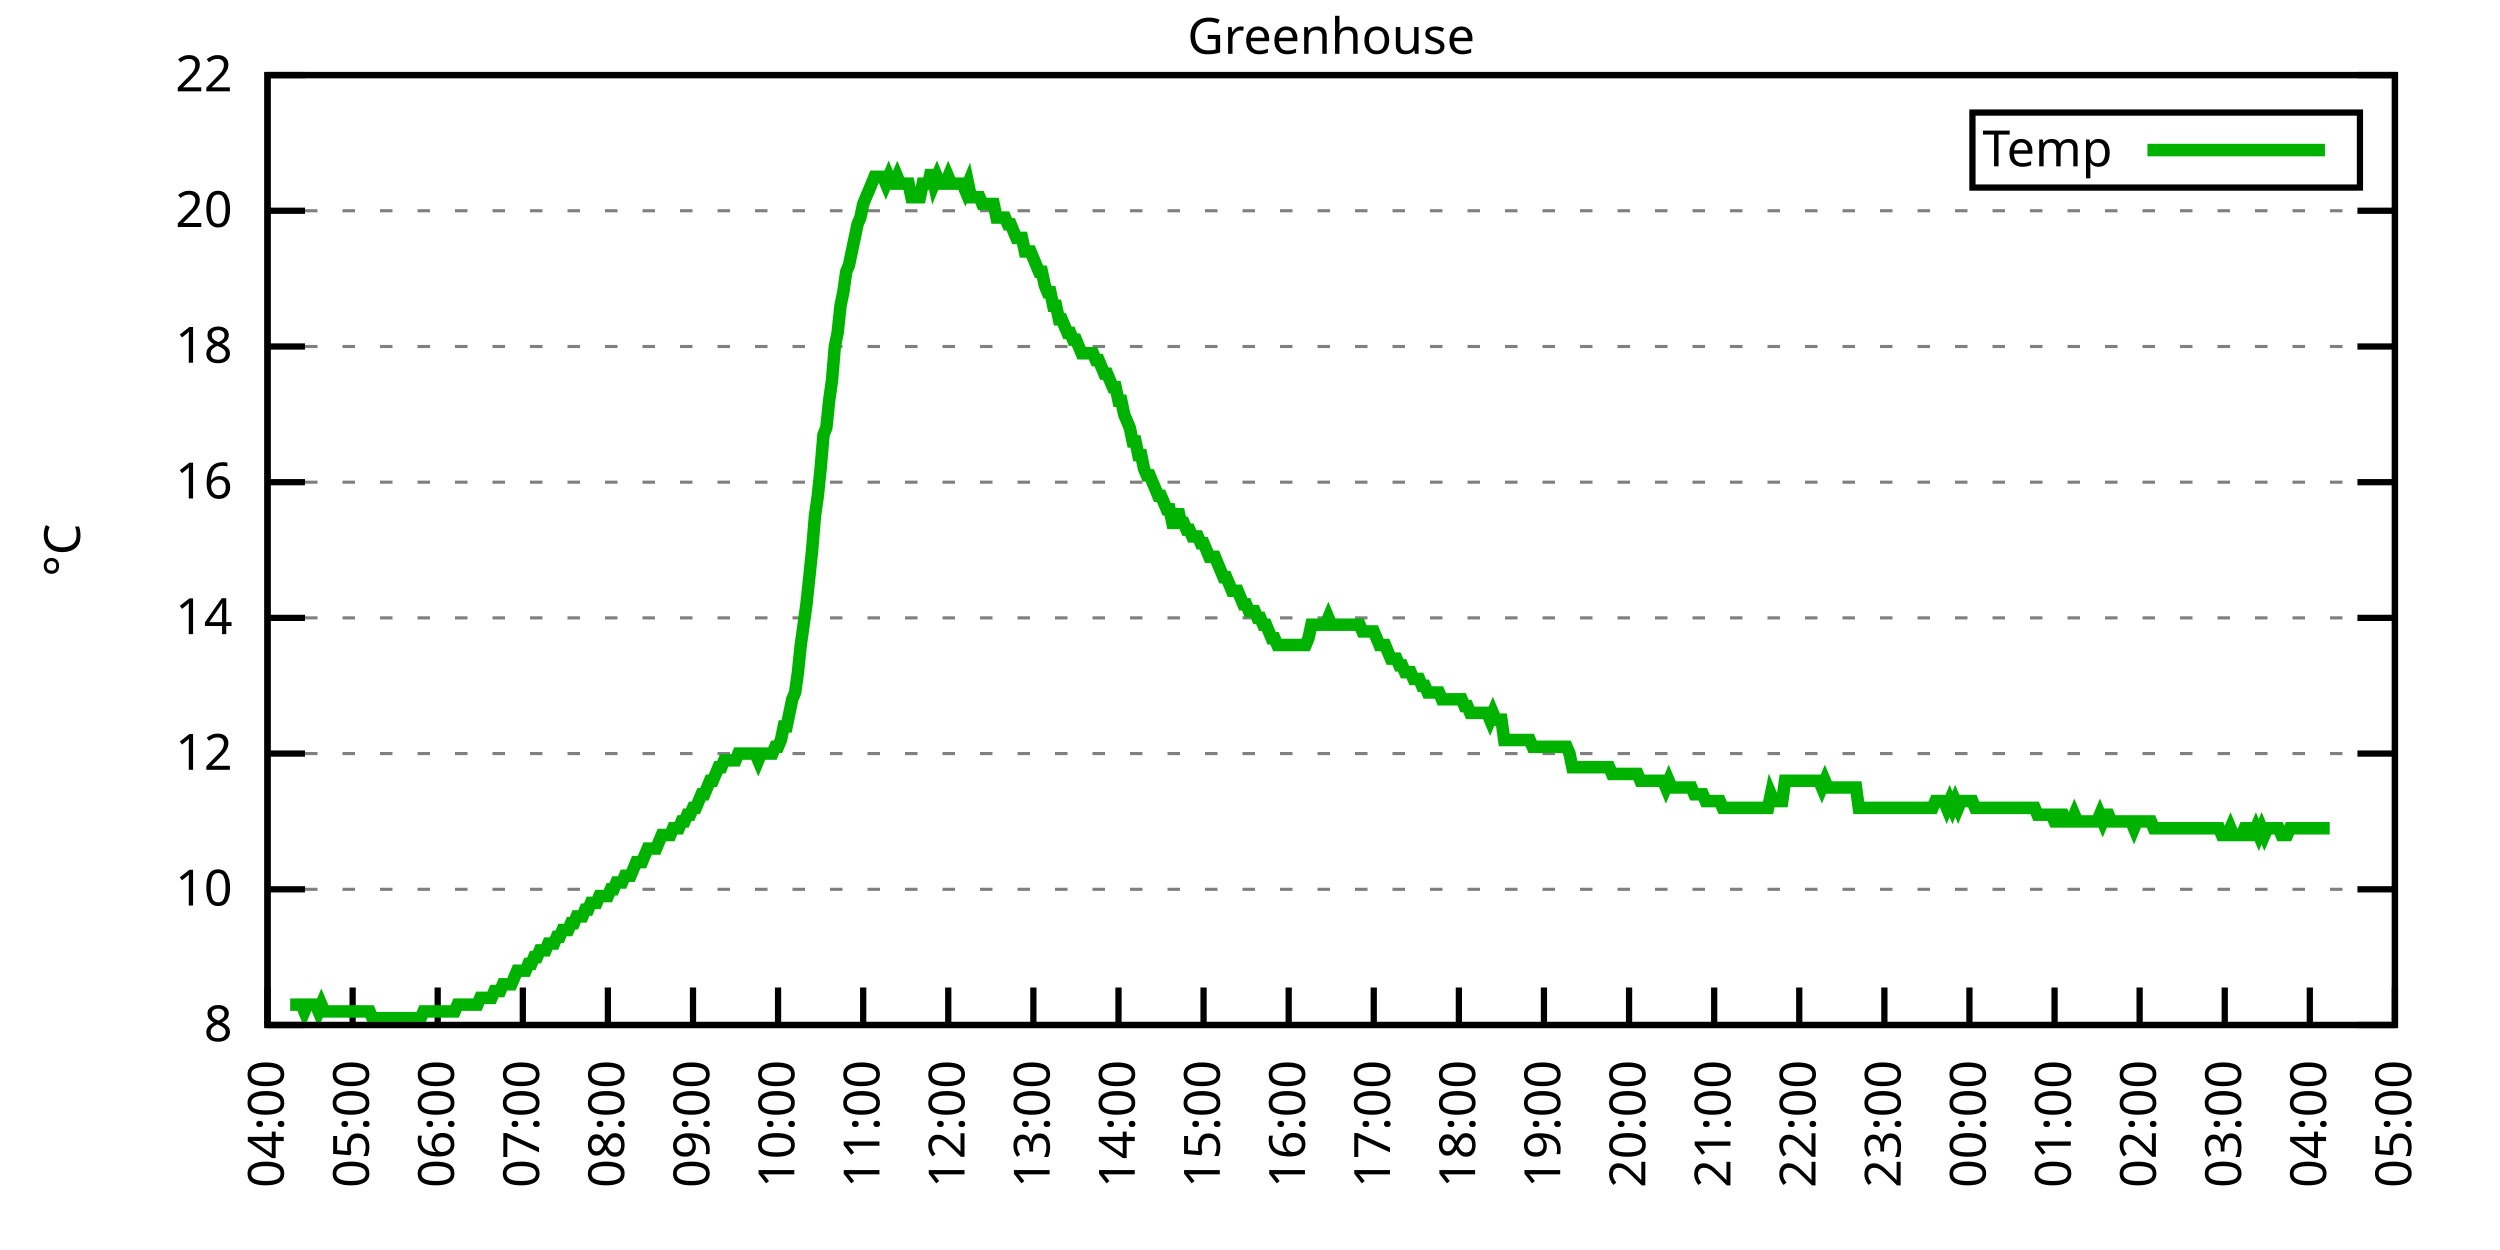
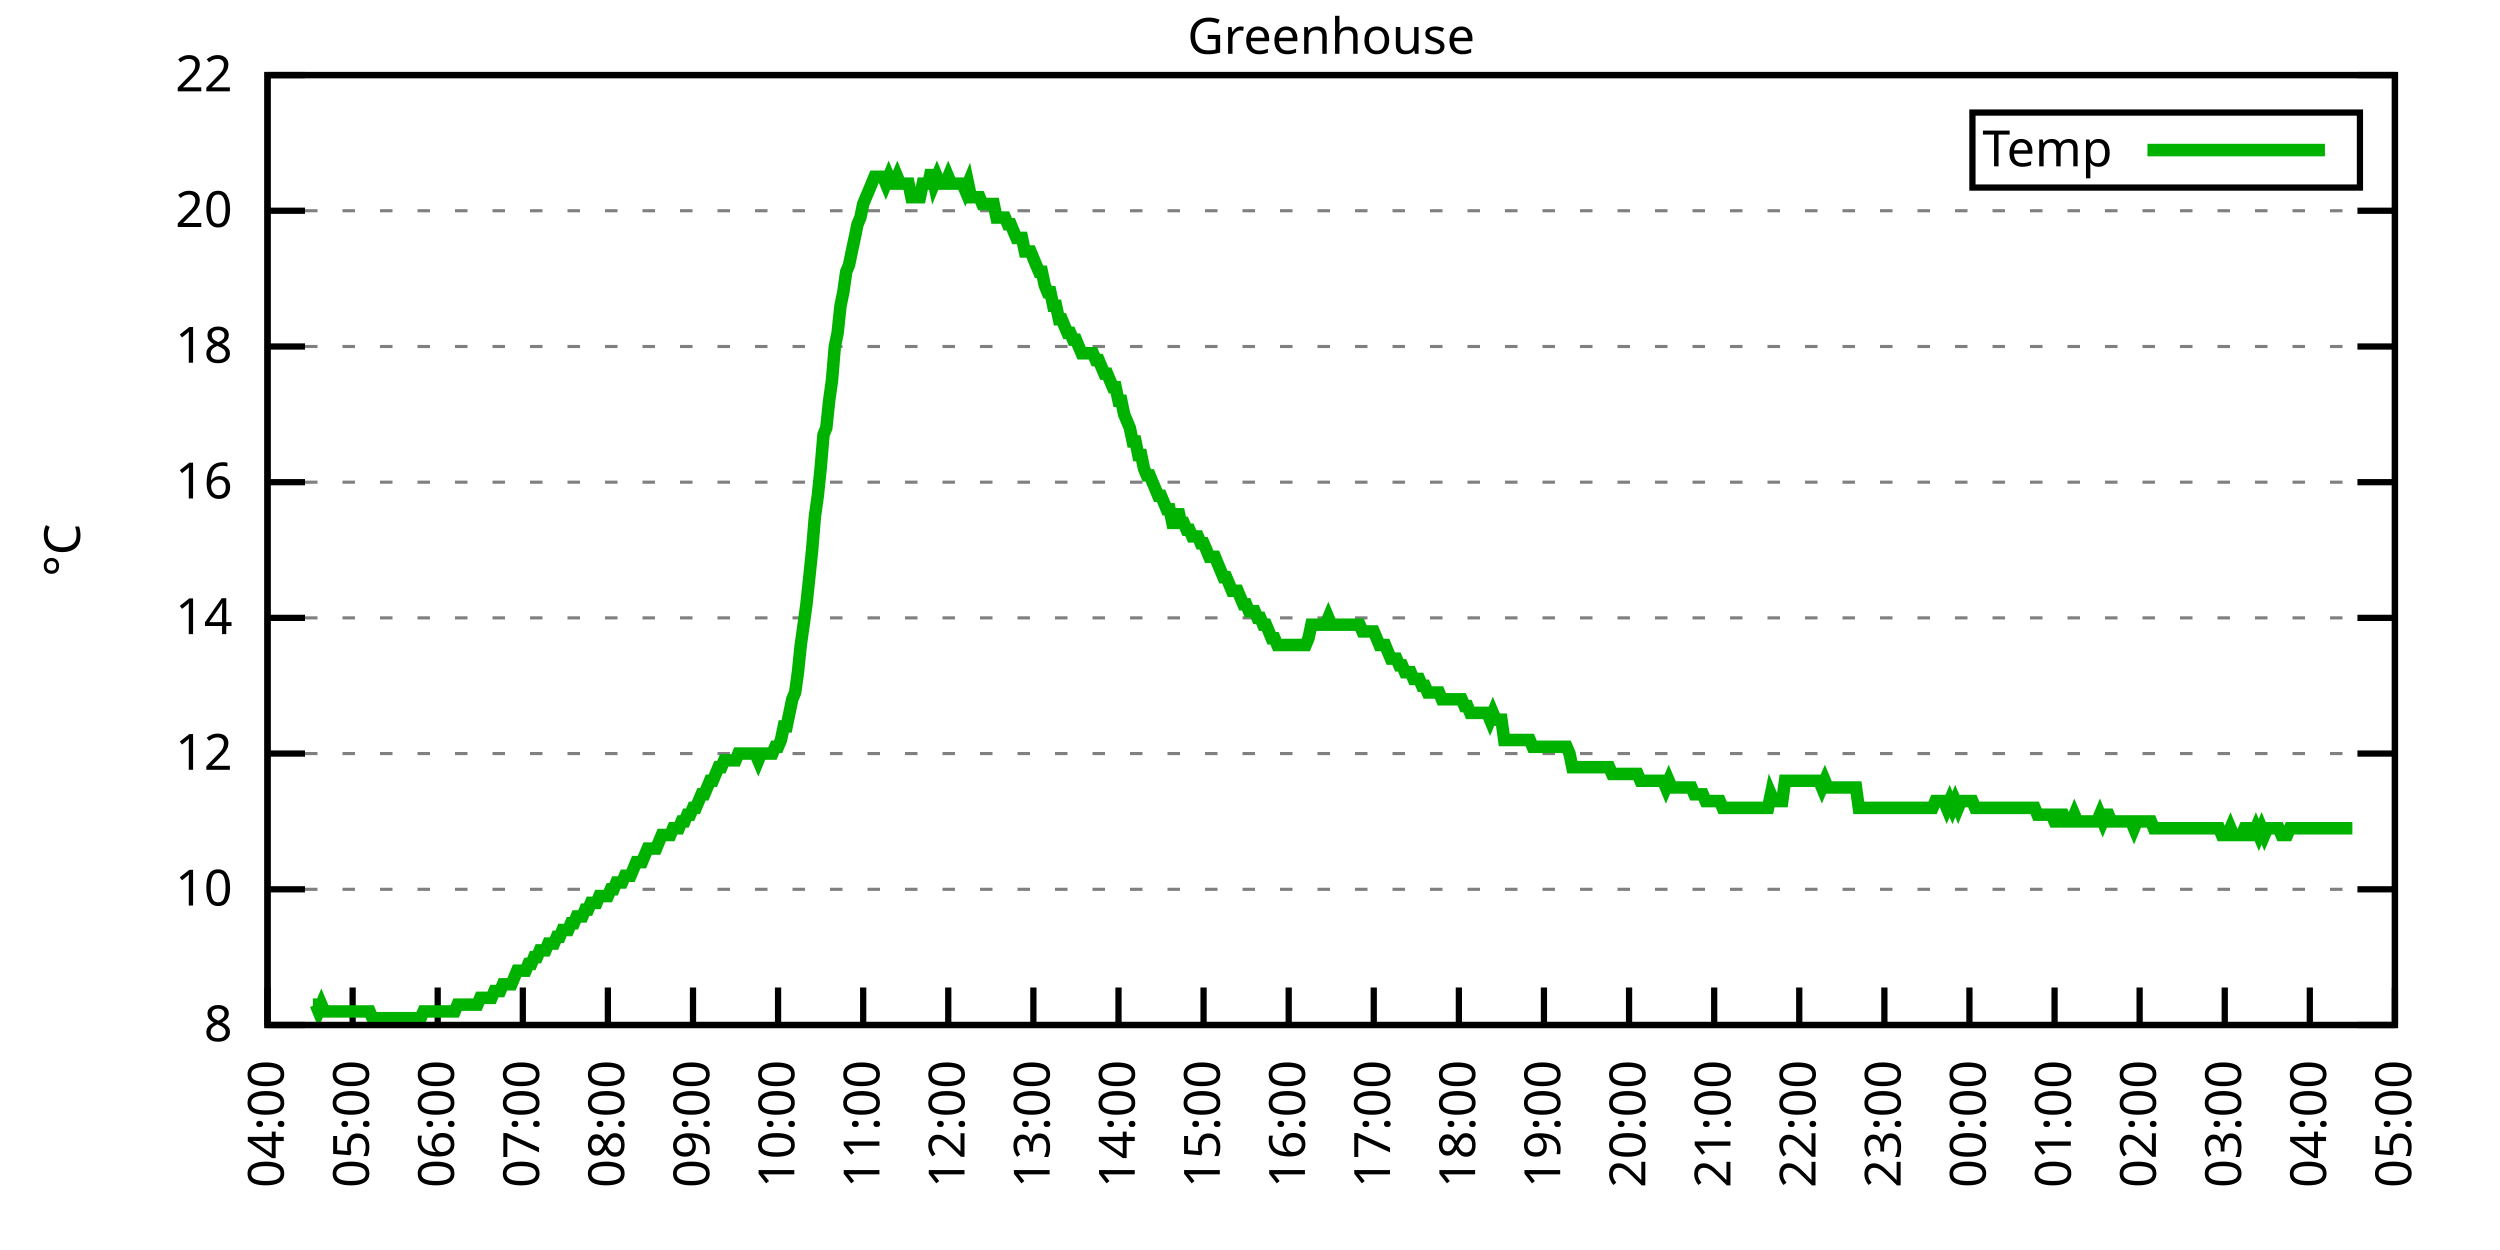
<svg xmlns="http://www.w3.org/2000/svg" xmlns:xlink="http://www.w3.org/1999/xlink" width="400" height="200" viewBox="0 0 400 200">
  <g id="gnuplot_canvas">
    <rect x="0" y="0" width="400" height="200" fill="none" />
    <defs>
      <circle id="gpDot" r="0.5" stroke-width="0.5" stroke="currentColor" />
      <path id="gpPt0" stroke-width="0.333" stroke="currentColor" d="M-1,0 h2 M0,-1 v2" />
      <path id="gpPt1" stroke-width="0.333" stroke="currentColor" d="M-1,-1 L1,1 M1,-1 L-1,1" />
      <path id="gpPt2" stroke-width="0.333" stroke="currentColor" d="M-1,0 L1,0 M0,-1 L0,1 M-1,-1 L1,1 M-1,1 L1,-1" />
      <rect id="gpPt3" stroke-width="0.333" stroke="currentColor" x="-1" y="-1" width="2" height="2" />
      <rect id="gpPt4" stroke-width="0.333" stroke="currentColor" fill="currentColor" x="-1" y="-1" width="2" height="2" />
      <circle id="gpPt5" stroke-width="0.333" stroke="currentColor" cx="0" cy="0" r="1" />
      <use xlink:href="#gpPt5" id="gpPt6" fill="currentColor" stroke="none" />
      <path id="gpPt7" stroke-width="0.333" stroke="currentColor" d="M0,-1.33 L-1.33,0.67 L1.33,0.67 z" />
      <use xlink:href="#gpPt7" id="gpPt8" fill="currentColor" stroke="none" />
      <use xlink:href="#gpPt7" id="gpPt9" stroke="currentColor" transform="rotate(180)" />
      <use xlink:href="#gpPt9" id="gpPt10" fill="currentColor" stroke="none" />
      <use xlink:href="#gpPt3" id="gpPt11" stroke="currentColor" transform="rotate(45)" />
      <use xlink:href="#gpPt11" id="gpPt12" fill="currentColor" stroke="none" />
      <path id="gpPt13" stroke-width="0.333" stroke="currentColor" d="M0,1.330 L1.265,0.411 L0.782,-1.067 L-0.782,-1.076 L-1.265,0.411 z" />
      <use xlink:href="#gpPt13" id="gpPt14" fill="currentColor" stroke="none" />
      <filter id="textbox" filterUnits="objectBoundingBox" x="0" y="0" height="1" width="1">
        <feFlood flood-color="white" flood-opacity="1" result="bgnd" />
        <feComposite in="SourceGraphic" in2="bgnd" operator="atop" />
      </filter>
      <filter id="greybox" filterUnits="objectBoundingBox" x="0" y="0" height="1" width="1">
        <feFlood flood-color="lightgrey" flood-opacity="1" result="grey" />
        <feComposite in="SourceGraphic" in2="grey" operator="atop" />
      </filter>
    </defs>
    <g fill="none" color="white" stroke="currentColor" stroke-width="1.00" stroke-linecap="butt" stroke-linejoin="miter">
</g>
    <g fill="none" color="black" stroke="currentColor" stroke-width="1.00" stroke-linecap="butt" stroke-linejoin="miter">
      <g stroke="none" shape-rendering="crispEdges">
        <polygon fill="rgb(255, 255, 255)" points="42.80,164.00 383.18,164.00 383.18,12.02 42.80,12.02 " />
      </g>
    </g>
    <g fill="none" color="black" stroke="currentColor" stroke-width="1.00" stroke-linecap="butt" stroke-linejoin="miter">
</g>
    <g fill="none" color="black" stroke="black" stroke-width="0.50" stroke-linecap="butt" stroke-linejoin="miter">
</g>
    <g fill="none" color="gray" stroke="currentColor" stroke-width="0.50" stroke-linecap="butt" stroke-linejoin="miter">
      <path stroke="gray" stroke-dasharray="2,4" class="gridline" d="M42.80,164.00 L383.19,164.00  " />
    </g>
    <g fill="none" color="gray" stroke="gray" stroke-width="1.00" stroke-linecap="butt" stroke-linejoin="miter">
</g>
    <g fill="none" color="black" stroke="currentColor" stroke-width="1.00" stroke-linecap="butt" stroke-linejoin="miter">
      <path stroke="black" d="M42.80,164.00 L48.80,164.00 M383.19,164.00 L377.19,164.00  " />
      <g transform="translate(37.20,166.60)" stroke="none" fill="black" font-family="Sans" font-size="8.00" text-anchor="end">
        <text>
          <tspan font-family="Sans"> 8</tspan>
        </text>
      </g>
    </g>
    <g fill="none" color="black" stroke="currentColor" stroke-width="1.00" stroke-linecap="butt" stroke-linejoin="miter">
</g>
    <g fill="none" color="black" stroke="black" stroke-width="0.50" stroke-linecap="butt" stroke-linejoin="miter">
</g>
    <g fill="none" color="gray" stroke="currentColor" stroke-width="0.50" stroke-linecap="butt" stroke-linejoin="miter">
      <path stroke="gray" stroke-dasharray="2,4" class="gridline" d="M42.80,142.29 L383.19,142.29  " />
    </g>
    <g fill="none" color="gray" stroke="gray" stroke-width="1.00" stroke-linecap="butt" stroke-linejoin="miter">
</g>
    <g fill="none" color="black" stroke="currentColor" stroke-width="1.00" stroke-linecap="butt" stroke-linejoin="miter">
      <path stroke="black" d="M42.80,142.29 L48.80,142.29 M383.19,142.29 L377.19,142.29  " />
      <g transform="translate(37.20,144.89)" stroke="none" fill="black" font-family="Sans" font-size="8.00" text-anchor="end">
        <text>
          <tspan font-family="Sans"> 10</tspan>
        </text>
      </g>
    </g>
    <g fill="none" color="black" stroke="currentColor" stroke-width="1.00" stroke-linecap="butt" stroke-linejoin="miter">
</g>
    <g fill="none" color="black" stroke="black" stroke-width="0.50" stroke-linecap="butt" stroke-linejoin="miter">
</g>
    <g fill="none" color="gray" stroke="currentColor" stroke-width="0.50" stroke-linecap="butt" stroke-linejoin="miter">
      <path stroke="gray" stroke-dasharray="2,4" class="gridline" d="M42.80,120.57 L383.19,120.57  " />
    </g>
    <g fill="none" color="gray" stroke="gray" stroke-width="1.00" stroke-linecap="butt" stroke-linejoin="miter">
</g>
    <g fill="none" color="black" stroke="currentColor" stroke-width="1.00" stroke-linecap="butt" stroke-linejoin="miter">
      <path stroke="black" d="M42.80,120.57 L48.80,120.57 M383.19,120.57 L377.19,120.57  " />
      <g transform="translate(37.20,123.17)" stroke="none" fill="black" font-family="Sans" font-size="8.00" text-anchor="end">
        <text>
          <tspan font-family="Sans"> 12</tspan>
        </text>
      </g>
    </g>
    <g fill="none" color="black" stroke="currentColor" stroke-width="1.00" stroke-linecap="butt" stroke-linejoin="miter">
</g>
    <g fill="none" color="black" stroke="black" stroke-width="0.50" stroke-linecap="butt" stroke-linejoin="miter">
</g>
    <g fill="none" color="gray" stroke="currentColor" stroke-width="0.50" stroke-linecap="butt" stroke-linejoin="miter">
      <path stroke="gray" stroke-dasharray="2,4" class="gridline" d="M42.80,98.86 L383.19,98.86  " />
    </g>
    <g fill="none" color="gray" stroke="gray" stroke-width="1.00" stroke-linecap="butt" stroke-linejoin="miter">
</g>
    <g fill="none" color="black" stroke="currentColor" stroke-width="1.00" stroke-linecap="butt" stroke-linejoin="miter">
      <path stroke="black" d="M42.80,98.86 L48.80,98.86 M383.19,98.86 L377.19,98.86  " />
      <g transform="translate(37.20,101.46)" stroke="none" fill="black" font-family="Sans" font-size="8.00" text-anchor="end">
        <text>
          <tspan font-family="Sans"> 14</tspan>
        </text>
      </g>
    </g>
    <g fill="none" color="black" stroke="currentColor" stroke-width="1.00" stroke-linecap="butt" stroke-linejoin="miter">
</g>
    <g fill="none" color="black" stroke="black" stroke-width="0.50" stroke-linecap="butt" stroke-linejoin="miter">
</g>
    <g fill="none" color="gray" stroke="currentColor" stroke-width="0.50" stroke-linecap="butt" stroke-linejoin="miter">
      <path stroke="gray" stroke-dasharray="2,4" class="gridline" d="M42.80,77.15 L383.19,77.15  " />
    </g>
    <g fill="none" color="gray" stroke="gray" stroke-width="1.00" stroke-linecap="butt" stroke-linejoin="miter">
</g>
    <g fill="none" color="black" stroke="currentColor" stroke-width="1.00" stroke-linecap="butt" stroke-linejoin="miter">
      <path stroke="black" d="M42.80,77.15 L48.80,77.15 M383.19,77.15 L377.19,77.15  " />
      <g transform="translate(37.20,79.75)" stroke="none" fill="black" font-family="Sans" font-size="8.00" text-anchor="end">
        <text>
          <tspan font-family="Sans"> 16</tspan>
        </text>
      </g>
    </g>
    <g fill="none" color="black" stroke="currentColor" stroke-width="1.00" stroke-linecap="butt" stroke-linejoin="miter">
</g>
    <g fill="none" color="black" stroke="black" stroke-width="0.50" stroke-linecap="butt" stroke-linejoin="miter">
</g>
    <g fill="none" color="gray" stroke="currentColor" stroke-width="0.50" stroke-linecap="butt" stroke-linejoin="miter">
      <path stroke="gray" stroke-dasharray="2,4" class="gridline" d="M42.80,55.44 L383.19,55.44  " />
    </g>
    <g fill="none" color="gray" stroke="gray" stroke-width="1.00" stroke-linecap="butt" stroke-linejoin="miter">
</g>
    <g fill="none" color="black" stroke="currentColor" stroke-width="1.00" stroke-linecap="butt" stroke-linejoin="miter">
      <path stroke="black" d="M42.80,55.44 L48.80,55.44 M383.19,55.44 L377.19,55.44  " />
      <g transform="translate(37.20,58.04)" stroke="none" fill="black" font-family="Sans" font-size="8.00" text-anchor="end">
        <text>
          <tspan font-family="Sans"> 18</tspan>
        </text>
      </g>
    </g>
    <g fill="none" color="black" stroke="currentColor" stroke-width="1.00" stroke-linecap="butt" stroke-linejoin="miter">
</g>
    <g fill="none" color="black" stroke="black" stroke-width="0.50" stroke-linecap="butt" stroke-linejoin="miter">
</g>
    <g fill="none" color="gray" stroke="currentColor" stroke-width="0.50" stroke-linecap="butt" stroke-linejoin="miter">
      <path stroke="gray" stroke-dasharray="2,4" class="gridline" d="M42.80,33.72 L383.19,33.72  " />
    </g>
    <g fill="none" color="gray" stroke="gray" stroke-width="1.00" stroke-linecap="butt" stroke-linejoin="miter">
</g>
    <g fill="none" color="black" stroke="currentColor" stroke-width="1.00" stroke-linecap="butt" stroke-linejoin="miter">
      <path stroke="black" d="M42.80,33.72 L48.80,33.72 M383.19,33.72 L377.19,33.72  " />
      <g transform="translate(37.20,36.32)" stroke="none" fill="black" font-family="Sans" font-size="8.00" text-anchor="end">
        <text>
          <tspan font-family="Sans"> 20</tspan>
        </text>
      </g>
    </g>
    <g fill="none" color="black" stroke="currentColor" stroke-width="1.00" stroke-linecap="butt" stroke-linejoin="miter">
</g>
    <g fill="none" color="black" stroke="black" stroke-width="0.50" stroke-linecap="butt" stroke-linejoin="miter">
</g>
    <g fill="none" color="gray" stroke="currentColor" stroke-width="0.50" stroke-linecap="butt" stroke-linejoin="miter">
      <path stroke="gray" stroke-dasharray="2,4" class="gridline" d="M42.80,12.01 L383.19,12.01  " />
    </g>
    <g fill="none" color="gray" stroke="gray" stroke-width="1.00" stroke-linecap="butt" stroke-linejoin="miter">
</g>
    <g fill="none" color="black" stroke="currentColor" stroke-width="1.00" stroke-linecap="butt" stroke-linejoin="miter">
      <path stroke="black" d="M42.80,12.01 L48.80,12.01 M383.19,12.01 L377.19,12.01  " />
      <g transform="translate(37.20,14.61)" stroke="none" fill="black" font-family="Sans" font-size="8.00" text-anchor="end">
        <text>
          <tspan font-family="Sans"> 22</tspan>
        </text>
      </g>
    </g>
    <g fill="none" color="black" stroke="currentColor" stroke-width="1.00" stroke-linecap="butt" stroke-linejoin="miter">
      <path stroke="black" d="M42.80,164.00 L42.80,158.00  " />
      <g transform="translate(45.40,169.60) rotate(270.00)" stroke="none" fill="black" font-family="Sans" font-size="8.00" text-anchor="end">
        <text>
          <tspan font-family="Sans">04:00</tspan>
        </text>
      </g>
    </g>
    <g fill="none" color="black" stroke="currentColor" stroke-width="1.00" stroke-linecap="butt" stroke-linejoin="miter">
      <path stroke="black" d="M56.42,164.00 L56.42,158.00  " />
      <g transform="translate(59.02,169.60) rotate(270.00)" stroke="none" fill="black" font-family="Sans" font-size="8.00" text-anchor="end">
        <text>
          <tspan font-family="Sans">05:00</tspan>
        </text>
      </g>
    </g>
    <g fill="none" color="black" stroke="currentColor" stroke-width="1.00" stroke-linecap="butt" stroke-linejoin="miter">
      <path stroke="black" d="M70.03,164.00 L70.03,158.00  " />
      <g transform="translate(72.63,169.60) rotate(270.00)" stroke="none" fill="black" font-family="Sans" font-size="8.00" text-anchor="end">
        <text>
          <tspan font-family="Sans">06:00</tspan>
        </text>
      </g>
    </g>
    <g fill="none" color="black" stroke="currentColor" stroke-width="1.00" stroke-linecap="butt" stroke-linejoin="miter">
      <path stroke="black" d="M83.65,164.00 L83.65,158.00  " />
      <g transform="translate(86.25,169.60) rotate(270.00)" stroke="none" fill="black" font-family="Sans" font-size="8.00" text-anchor="end">
        <text>
          <tspan font-family="Sans">07:00</tspan>
        </text>
      </g>
    </g>
    <g fill="none" color="black" stroke="currentColor" stroke-width="1.00" stroke-linecap="butt" stroke-linejoin="miter">
      <path stroke="black" d="M97.26,164.00 L97.26,158.00  " />
      <g transform="translate(99.86,169.60) rotate(270.00)" stroke="none" fill="black" font-family="Sans" font-size="8.00" text-anchor="end">
        <text>
          <tspan font-family="Sans">08:00</tspan>
        </text>
      </g>
    </g>
    <g fill="none" color="black" stroke="currentColor" stroke-width="1.00" stroke-linecap="butt" stroke-linejoin="miter">
      <path stroke="black" d="M110.88,164.00 L110.88,158.00  " />
      <g transform="translate(113.48,169.60) rotate(270.00)" stroke="none" fill="black" font-family="Sans" font-size="8.00" text-anchor="end">
        <text>
          <tspan font-family="Sans">09:00</tspan>
        </text>
      </g>
    </g>
    <g fill="none" color="black" stroke="currentColor" stroke-width="1.00" stroke-linecap="butt" stroke-linejoin="miter">
      <path stroke="black" d="M124.49,164.00 L124.49,158.00  " />
      <g transform="translate(127.09,169.60) rotate(270.00)" stroke="none" fill="black" font-family="Sans" font-size="8.00" text-anchor="end">
        <text>
          <tspan font-family="Sans">10:00</tspan>
        </text>
      </g>
    </g>
    <g fill="none" color="black" stroke="currentColor" stroke-width="1.00" stroke-linecap="butt" stroke-linejoin="miter">
      <path stroke="black" d="M138.11,164.00 L138.11,158.00  " />
      <g transform="translate(140.71,169.60) rotate(270.00)" stroke="none" fill="black" font-family="Sans" font-size="8.00" text-anchor="end">
        <text>
          <tspan font-family="Sans">11:00</tspan>
        </text>
      </g>
    </g>
    <g fill="none" color="black" stroke="currentColor" stroke-width="1.00" stroke-linecap="butt" stroke-linejoin="miter">
      <path stroke="black" d="M151.72,164.00 L151.72,158.00  " />
      <g transform="translate(154.32,169.60) rotate(270.00)" stroke="none" fill="black" font-family="Sans" font-size="8.00" text-anchor="end">
        <text>
          <tspan font-family="Sans">12:00</tspan>
        </text>
      </g>
    </g>
    <g fill="none" color="black" stroke="currentColor" stroke-width="1.00" stroke-linecap="butt" stroke-linejoin="miter">
      <path stroke="black" d="M165.34,164.00 L165.34,158.00  " />
      <g transform="translate(167.94,169.60) rotate(270.00)" stroke="none" fill="black" font-family="Sans" font-size="8.00" text-anchor="end">
        <text>
          <tspan font-family="Sans">13:00</tspan>
        </text>
      </g>
    </g>
    <g fill="none" color="black" stroke="currentColor" stroke-width="1.00" stroke-linecap="butt" stroke-linejoin="miter">
      <path stroke="black" d="M178.96,164.00 L178.96,158.00  " />
      <g transform="translate(181.56,169.60) rotate(270.00)" stroke="none" fill="black" font-family="Sans" font-size="8.00" text-anchor="end">
        <text>
          <tspan font-family="Sans">14:00</tspan>
        </text>
      </g>
    </g>
    <g fill="none" color="black" stroke="currentColor" stroke-width="1.00" stroke-linecap="butt" stroke-linejoin="miter">
      <path stroke="black" d="M192.57,164.00 L192.57,158.00  " />
      <g transform="translate(195.17,169.60) rotate(270.00)" stroke="none" fill="black" font-family="Sans" font-size="8.00" text-anchor="end">
        <text>
          <tspan font-family="Sans">15:00</tspan>
        </text>
      </g>
    </g>
    <g fill="none" color="black" stroke="currentColor" stroke-width="1.00" stroke-linecap="butt" stroke-linejoin="miter">
      <path stroke="black" d="M206.19,164.00 L206.19,158.00  " />
      <g transform="translate(208.79,169.60) rotate(270.00)" stroke="none" fill="black" font-family="Sans" font-size="8.00" text-anchor="end">
        <text>
          <tspan font-family="Sans">16:00</tspan>
        </text>
      </g>
    </g>
    <g fill="none" color="black" stroke="currentColor" stroke-width="1.00" stroke-linecap="butt" stroke-linejoin="miter">
      <path stroke="black" d="M219.80,164.00 L219.80,158.00  " />
      <g transform="translate(222.40,169.60) rotate(270.00)" stroke="none" fill="black" font-family="Sans" font-size="8.00" text-anchor="end">
        <text>
          <tspan font-family="Sans">17:00</tspan>
        </text>
      </g>
    </g>
    <g fill="none" color="black" stroke="currentColor" stroke-width="1.00" stroke-linecap="butt" stroke-linejoin="miter">
      <path stroke="black" d="M233.42,164.00 L233.42,158.00  " />
      <g transform="translate(236.02,169.60) rotate(270.00)" stroke="none" fill="black" font-family="Sans" font-size="8.00" text-anchor="end">
        <text>
          <tspan font-family="Sans">18:00</tspan>
        </text>
      </g>
    </g>
    <g fill="none" color="black" stroke="currentColor" stroke-width="1.00" stroke-linecap="butt" stroke-linejoin="miter">
      <path stroke="black" d="M247.03,164.00 L247.03,158.00  " />
      <g transform="translate(249.63,169.60) rotate(270.00)" stroke="none" fill="black" font-family="Sans" font-size="8.00" text-anchor="end">
        <text>
          <tspan font-family="Sans">19:00</tspan>
        </text>
      </g>
    </g>
    <g fill="none" color="black" stroke="currentColor" stroke-width="1.00" stroke-linecap="butt" stroke-linejoin="miter">
      <path stroke="black" d="M260.65,164.00 L260.65,158.00  " />
      <g transform="translate(263.25,169.60) rotate(270.00)" stroke="none" fill="black" font-family="Sans" font-size="8.00" text-anchor="end">
        <text>
          <tspan font-family="Sans">20:00</tspan>
        </text>
      </g>
    </g>
    <g fill="none" color="black" stroke="currentColor" stroke-width="1.00" stroke-linecap="butt" stroke-linejoin="miter">
      <path stroke="black" d="M274.27,164.00 L274.27,158.00  " />
      <g transform="translate(276.87,169.60) rotate(270.00)" stroke="none" fill="black" font-family="Sans" font-size="8.00" text-anchor="end">
        <text>
          <tspan font-family="Sans">21:00</tspan>
        </text>
      </g>
    </g>
    <g fill="none" color="black" stroke="currentColor" stroke-width="1.00" stroke-linecap="butt" stroke-linejoin="miter">
      <path stroke="black" d="M287.88,164.00 L287.88,158.00  " />
      <g transform="translate(290.48,169.60) rotate(270.00)" stroke="none" fill="black" font-family="Sans" font-size="8.00" text-anchor="end">
        <text>
          <tspan font-family="Sans">22:00</tspan>
        </text>
      </g>
    </g>
    <g fill="none" color="black" stroke="currentColor" stroke-width="1.00" stroke-linecap="butt" stroke-linejoin="miter">
      <path stroke="black" d="M301.50,164.00 L301.50,158.00  " />
      <g transform="translate(304.10,169.60) rotate(270.00)" stroke="none" fill="black" font-family="Sans" font-size="8.00" text-anchor="end">
        <text>
          <tspan font-family="Sans">23:00</tspan>
        </text>
      </g>
    </g>
    <g fill="none" color="black" stroke="currentColor" stroke-width="1.00" stroke-linecap="butt" stroke-linejoin="miter">
      <path stroke="black" d="M315.11,164.00 L315.11,158.00  " />
      <g transform="translate(317.71,169.60) rotate(270.00)" stroke="none" fill="black" font-family="Sans" font-size="8.00" text-anchor="end">
        <text>
          <tspan font-family="Sans">00:00</tspan>
        </text>
      </g>
    </g>
    <g fill="none" color="black" stroke="currentColor" stroke-width="1.00" stroke-linecap="butt" stroke-linejoin="miter">
      <path stroke="black" d="M328.73,164.00 L328.73,158.00  " />
      <g transform="translate(331.33,169.60) rotate(270.00)" stroke="none" fill="black" font-family="Sans" font-size="8.00" text-anchor="end">
        <text>
          <tspan font-family="Sans">01:00</tspan>
        </text>
      </g>
    </g>
    <g fill="none" color="black" stroke="currentColor" stroke-width="1.00" stroke-linecap="butt" stroke-linejoin="miter">
      <path stroke="black" d="M342.34,164.00 L342.34,158.00  " />
      <g transform="translate(344.94,169.60) rotate(270.00)" stroke="none" fill="black" font-family="Sans" font-size="8.00" text-anchor="end">
        <text>
          <tspan font-family="Sans">02:00</tspan>
        </text>
      </g>
    </g>
    <g fill="none" color="black" stroke="currentColor" stroke-width="1.00" stroke-linecap="butt" stroke-linejoin="miter">
      <path stroke="black" d="M355.96,164.00 L355.96,158.00  " />
      <g transform="translate(358.56,169.60) rotate(270.00)" stroke="none" fill="black" font-family="Sans" font-size="8.00" text-anchor="end">
        <text>
          <tspan font-family="Sans">03:00</tspan>
        </text>
      </g>
    </g>
    <g fill="none" color="black" stroke="currentColor" stroke-width="1.00" stroke-linecap="butt" stroke-linejoin="miter">
      <path stroke="black" d="M369.57,164.00 L369.57,158.00  " />
      <g transform="translate(372.17,169.60) rotate(270.00)" stroke="none" fill="black" font-family="Sans" font-size="8.00" text-anchor="end">
        <text>
          <tspan font-family="Sans">04:00</tspan>
        </text>
      </g>
    </g>
    <g fill="none" color="black" stroke="currentColor" stroke-width="1.00" stroke-linecap="butt" stroke-linejoin="miter">
      <path stroke="black" d="M383.19,164.00 L383.19,158.00  " />
      <g transform="translate(385.79,169.60) rotate(270.00)" stroke="none" fill="black" font-family="Sans" font-size="8.00" text-anchor="end">
        <text>
          <tspan font-family="Sans">05:00</tspan>
        </text>
      </g>
    </g>
    <g fill="none" color="black" stroke="currentColor" stroke-width="1.00" stroke-linecap="butt" stroke-linejoin="miter">
</g>
    <g fill="none" color="black" stroke="currentColor" stroke-width="1.00" stroke-linecap="butt" stroke-linejoin="miter">
      <path stroke="black" d="M42.80,12.01 L42.80,164.00 L383.19,164.00 L383.19,12.01 L42.80,12.01 Z  " />
    </g>
    <g fill="none" color="black" stroke="currentColor" stroke-width="1.00" stroke-linecap="butt" stroke-linejoin="miter">
</g>
    <g fill="none" color="black" stroke="currentColor" stroke-width="1.00" stroke-linecap="butt" stroke-linejoin="miter">
      <path stroke="black" d="M315.59,30.01 L315.59,18.01 L377.59,18.01 L377.59,30.01 L315.59,30.01 Z  " />
    </g>
    <g id="Greenhouse_plot_1">
      <g fill="none" color="white" stroke="black" stroke-width="2.00" stroke-linecap="butt" stroke-linejoin="miter">
</g>
      <g fill="none" color="black" stroke="currentColor" stroke-width="2.00" stroke-linecap="butt" stroke-linejoin="miter">
        <g transform="translate(337.99,26.61)" stroke="none" fill="black" font-family="Sans" font-size="8.00" text-anchor="end">
          <text>
            <tspan font-family="Sans">Temp</tspan>
          </text>
        </g>
      </g>
      <g fill="none" color="black" stroke="currentColor" stroke-width="2.00" stroke-linecap="butt" stroke-linejoin="miter">
-         <path stroke="rgb(  0, 178,   0)" d="M343.59,24.01 L371.99,24.01 M46.43,160.74 L46.88,160.74 L47.34,160.74 L47.79,160.74 L48.25,160.74 L48.70,161.83   L49.15,160.74 L49.61,160.74 L50.06,160.74 L50.52,160.74 L50.97,161.83 L51.42,160.74 L51.88,161.83 L52.33,161.83   L52.78,161.83 L53.24,161.83 L53.69,161.83 L54.15,161.83 L54.60,161.83 L55.05,161.83 L55.51,161.83 L55.96,161.83   L56.42,161.83 L56.87,161.83 L57.32,161.83 L57.78,161.83 L58.23,161.83 L58.68,161.83 L59.14,161.83 L59.59,162.91   L60.05,162.91 L60.50,162.91 L60.95,162.91 L61.41,162.91 L61.86,162.91 L62.32,162.91 L62.77,162.91 L63.22,162.91   L63.68,162.91 L64.13,162.91 L64.58,162.91 L65.04,162.91 L65.49,162.91 L65.95,162.91 L66.40,162.91 L66.85,162.91   L67.31,162.91 L67.76,161.83 L68.22,161.83 L68.67,161.83 L69.12,161.83 L69.58,161.83 L70.03,161.83 L70.49,161.83   L70.94,161.83 L71.39,161.83 L71.85,161.83 L72.30,161.83 L72.75,161.83 L73.21,160.74 L73.66,160.74 L74.12,160.74   L74.57,160.74 L75.02,160.74 L75.48,160.74 L75.93,160.74 L76.39,160.74 L76.84,159.66 L77.29,159.66 L77.75,159.66   L78.20,159.66 L78.65,159.66 L79.11,158.57 L79.56,158.57 L80.02,158.57 L80.47,157.49 L80.92,157.49 L81.38,157.49   L81.83,157.49 L82.29,156.40 L82.74,155.31 L83.19,155.31 L83.65,155.31 L84.10,155.31 L84.55,154.23 L85.01,154.23   L85.46,153.14 L85.92,153.14 L86.37,152.06 L86.82,152.06 L87.28,152.06 L87.73,150.97 L88.19,150.97 L88.64,150.97   L89.09,149.89 L89.55,149.89 L90.00,148.80 L90.45,148.80 L90.91,148.80 L91.36,147.72 L91.82,147.72 L92.27,146.63   L92.72,146.63 L93.18,146.63 L93.63,145.54 L94.09,145.54 L94.54,144.46 L94.99,144.46 L95.45,144.46 L95.90,143.37   L96.35,143.37 L96.81,143.37 L97.26,143.37 L97.72,142.29 L98.17,142.29 L98.62,141.20 L99.08,141.20 L99.53,141.20   L99.99,140.12 L100.44,140.12 L100.89,140.12 L101.35,139.03 L101.80,137.94 L102.25,137.94 L102.71,137.94 L103.16,136.86   L103.62,135.77 L104.07,135.77 L104.52,135.77 L104.98,135.77 L105.43,134.69 L105.89,133.60 L106.34,133.60 L106.79,133.60   L107.25,133.60 L107.70,132.52 L108.15,132.52 L108.61,132.52 L109.06,131.43 L109.52,131.43 L109.97,130.35 L110.42,130.35   L110.88,129.26 L111.33,129.26 L111.79,128.17 L112.24,127.09 L112.69,127.09 L113.15,126.00 L113.60,124.92 L114.05,124.92   L114.51,123.83 L114.96,122.75 L115.42,122.75 L115.87,121.66 L116.32,121.66 L116.78,121.66 L117.23,121.66 L117.69,121.66   L118.14,120.57 L118.59,120.57 L119.05,120.57 L119.50,120.57 L119.96,120.57 L120.41,120.57 L120.86,120.57 L121.32,121.66   L121.77,120.57 L122.22,120.57 L122.68,120.57 L123.13,120.57 L123.59,120.57 L124.04,119.49 L124.49,119.49 L124.95,118.40   L125.40,116.23 L125.86,116.23 L126.31,114.06 L126.76,111.89 L127.22,110.80 L127.67,107.55 L128.12,103.20 L128.58,99.95   L129.03,96.69 L129.49,92.35 L129.94,88.00 L130.39,82.58 L130.85,79.32 L131.30,74.98 L131.76,69.55 L132.21,68.46   L132.66,64.12 L133.12,60.86 L133.57,55.44 L134.02,53.26 L134.48,48.92 L134.93,46.75 L135.39,43.49 L135.84,42.41   L136.29,40.24 L136.75,38.07 L137.20,35.89 L137.66,34.81 L138.11,32.64 L138.56,31.55 L139.02,30.47 L139.47,29.38   L139.92,28.29 L140.38,28.29 L140.83,28.29 L141.29,28.29 L141.74,29.38 L142.19,28.29 L142.65,29.38 L143.10,29.38   L143.56,28.29 L144.01,29.38 L144.46,29.38 L144.92,29.38 L145.37,29.38 L145.82,31.55 L146.28,31.55 L146.73,31.55   L147.19,31.55 L147.64,29.38 L148.09,29.38 L148.55,29.38 L149.00,27.21 L149.46,29.38 L149.91,28.29 L150.36,29.38   L150.82,29.38 L151.27,29.38 L151.72,28.29 L152.18,29.38 L152.63,29.38 L153.09,29.38 L153.54,29.38 L153.99,29.38   L154.45,30.47 L154.90,29.38 L155.36,31.55 L155.81,31.55 L156.26,31.55 L156.72,31.55 L157.17,32.64 L157.62,32.64   L158.08,32.64 L158.53,32.64 L158.99,32.64 L159.44,34.81 L159.89,34.81 L160.35,34.81 L160.80,34.81 L161.26,35.89   L161.71,35.89 L162.16,36.98 L162.62,38.07 L163.07,38.07 L163.52,38.07 L163.98,40.24 L164.43,40.24 L164.89,40.24   L165.34,41.32 L165.79,42.41 L166.25,43.49 L166.70,43.49 L167.16,45.66 L167.61,46.75 L168.06,46.75 L168.52,48.92   L168.97,48.92 L169.43,51.09 L169.88,51.09 L170.33,52.18 L170.79,53.26 L171.24,53.26 L171.69,54.35 L172.15,54.35   L172.60,55.44 L173.06,56.52 L173.51,56.52 L173.96,56.52 L174.42,56.52 L174.87,56.52 L175.33,57.61 L175.78,57.61   L176.23,58.69 L176.69,59.78 L177.14,59.78 L177.59,60.86 L178.05,61.95 L178.50,61.95 L178.96,64.12 L179.41,64.12   L179.86,66.29 L180.32,67.38 L180.77,68.46 L181.23,70.63 L181.68,70.63 L182.13,72.81 L182.59,72.81 L183.04,74.98   L183.49,76.06 L183.95,76.06 L184.40,77.15 L184.86,78.23 L185.31,79.32 L185.76,79.32 L186.22,80.41 L186.67,81.49   L187.13,81.49 L187.58,83.66 L188.03,83.66 L188.49,81.49 L188.94,83.66 L189.39,83.66 L189.85,84.75 L190.30,84.75   L190.76,85.83 L191.21,85.83 L191.66,85.83 L192.12,86.92 L192.57,86.92 L193.03,88.00 L193.48,89.09 L193.93,89.09   L194.39,89.09 L194.84,90.18 L195.29,91.26 L195.75,92.35 L196.20,92.35 L196.66,93.43 L197.11,94.52 L197.56,94.52   L198.02,94.52 L198.47,95.60 L198.93,96.69 L199.38,96.69 L199.83,97.78 L200.29,97.78 L200.74,97.78 L201.19,98.86   L201.65,98.86 L202.10,99.95 L202.56,99.95 L203.01,101.03 L203.46,102.12 L203.92,102.12 L204.37,103.20 L204.83,103.20   L205.28,103.20 L205.73,103.20 L206.19,103.20 L206.64,103.20 L207.09,103.20 L207.55,103.20 L208.00,103.20 L208.46,103.20   L208.91,103.20 L209.36,102.12 L209.82,99.95 L210.27,99.95 L210.73,99.95 L211.18,99.95 L211.63,99.95 L212.09,99.95   L212.54,98.86 L213.00,99.95 L213.45,99.95 L213.90,99.95 L214.36,99.95 L214.81,99.95 L215.26,99.95 L215.72,99.95   L216.17,99.95 L216.63,99.95 L217.08,99.95 L217.53,99.95 L217.99,101.03 L218.44,101.03 L218.90,101.03 L219.35,101.03   L219.80,101.03 L220.26,102.12 L220.71,103.20 L221.16,103.20 L221.62,103.20 L222.07,104.29 L222.53,105.38 L222.98,105.38   L223.43,105.38 L223.89,106.46 L224.34,106.46 L224.80,107.55 L225.25,107.55 L225.70,107.55 L226.16,108.63 L226.61,108.63   L227.06,108.63 L227.52,109.72 L227.97,109.72 L228.43,110.80 L228.88,110.80 L229.33,110.80 L229.79,110.80 L230.24,110.80   L230.70,111.89 L231.15,111.89 L231.60,111.89 L232.06,111.89 L232.51,111.89 L232.96,111.89 L233.42,111.89 L233.87,111.89   L234.33,112.97 L234.78,112.97 L235.23,114.06 L235.69,114.06 L236.14,114.06 L236.60,114.06 L237.05,114.06 L237.50,114.06   L237.96,114.06 L238.41,115.15 L238.86,114.06 L239.32,115.15 L239.77,115.15 L240.23,115.15 L240.68,118.40 L241.13,118.40   L241.59,118.40 L242.04,118.40 L242.50,118.40 L242.95,118.40 L243.40,118.40 L243.86,118.40 L244.31,118.40 L244.76,118.40   L245.22,119.49 L245.67,119.49 L246.13,119.49 L246.58,119.49 L247.03,119.49 L247.49,119.49 L247.94,119.49 L248.40,119.49   L248.85,119.49 L249.30,119.49 L249.76,119.49 L250.21,119.49 L250.66,119.49 L251.12,120.57 L251.57,122.75 L252.03,122.75   L252.48,122.75 L252.93,122.75 L253.39,122.75 L253.84,122.75 L254.30,122.75 L254.75,122.75 L255.20,122.75 L255.66,122.75   L256.11,122.75 L256.56,122.75 L257.02,122.75 L257.47,122.75 L257.93,123.83 L258.38,123.83 L258.83,123.83 L259.29,123.83   L259.74,123.83 L260.20,123.83 L260.65,123.83 L261.10,123.83 L261.56,123.83 L262.01,123.83 L262.47,124.92 L262.92,124.92   L263.37,124.92 L263.83,124.92 L264.28,124.92 L264.73,124.92 L265.19,124.92 L265.64,124.92 L266.10,124.92 L266.55,126.00   L267.00,124.92 L267.46,126.00 L267.91,126.00 L268.37,126.00 L268.82,126.00 L269.27,126.00 L269.73,126.00 L270.18,126.00   L270.63,126.00 L271.09,127.09 L271.54,127.09 L272.00,127.09 L272.45,127.09 L272.90,128.17 L273.36,128.17 L273.81,128.17   L274.27,128.17 L274.72,128.17 L275.17,128.17 L275.63,129.26 L276.08,129.26 L276.53,129.26 L276.99,129.26 L277.44,129.26   L277.90,129.26 L278.35,129.26 L278.80,129.26 L279.26,129.26 L279.71,129.26 L280.17,129.26 L280.62,129.26 L281.07,129.26   L281.53,129.26 L281.98,129.26 L282.43,129.26 L282.89,129.26 L283.34,127.09 L283.80,128.17 L284.25,128.17 L284.70,128.17   L285.16,128.17 L285.61,124.92 L286.07,124.92 L286.52,124.92 L286.97,124.92 L287.43,124.92 L287.88,124.92 L288.33,124.92   L288.79,124.92 L289.24,124.92 L289.70,124.92 L290.15,124.92 L290.60,124.92 L291.06,124.92 L291.51,126.00 L291.97,124.92   L292.42,126.00 L292.87,126.00 L293.33,126.00 L293.78,126.00 L294.23,126.00 L294.69,126.00 L295.14,126.00 L295.60,126.00   L296.05,126.00 L296.50,126.00 L296.96,126.00 L297.41,129.26 L297.87,129.26 L298.32,129.26 L298.77,129.26 L299.23,129.26   L299.68,129.26 L300.13,129.26 L300.59,129.26 L301.04,129.26 L301.50,129.26 L301.95,129.26 L302.40,129.26 L302.86,129.26   L303.31,129.26 L303.77,129.26 L304.22,129.26 L304.67,129.26 L305.13,129.26 L305.58,129.26 L306.03,129.26 L306.49,129.26   L306.94,129.26 L307.40,129.26 L307.85,129.26 L308.30,129.26 L308.76,129.26 L309.21,129.26 L309.67,128.17 L310.12,128.17   L310.57,128.17 L311.03,128.17 L311.48,129.26 L311.94,128.17 L312.39,129.26 L312.84,128.17 L313.30,129.26 L313.75,128.17   L314.20,128.17 L314.66,128.17 L315.11,128.17 L315.57,128.17 L316.02,129.26 L316.47,129.26 L316.93,129.26 L317.38,129.26   L317.84,129.26 L318.29,129.26 L318.74,129.26 L319.20,129.26 L319.65,129.26 L320.10,129.26 L320.56,129.26 L321.01,129.26   L321.47,129.26 L321.92,129.26 L322.37,129.26 L322.83,129.26 L323.28,129.26 L323.74,129.26 L324.19,129.26 L324.64,129.26   L325.10,129.26 L325.55,129.26 L326.00,130.35 L326.46,130.35 L326.91,130.35 L327.37,130.35 L327.82,130.35 L328.27,130.35   L328.73,131.43 L329.18,131.43 L329.64,130.35 L330.09,130.35 L330.54,131.43 L331.00,131.43 L331.45,131.43 L331.90,130.35   L332.36,131.43 L332.81,131.43 L333.27,131.43 L333.72,131.43 L334.17,131.43 L334.63,131.43 L335.08,131.43 L335.54,131.43   L335.99,130.35 L336.44,131.43 L336.90,130.35 L337.35,130.35 L337.80,131.43 L338.26,131.43 L338.71,131.43 L339.17,131.43   L339.62,131.43 L340.07,131.43 L340.53,131.43 L340.98,131.43 L341.44,132.52 L341.89,131.43 L342.34,131.43 L342.80,131.43   L343.25,131.43 L343.70,131.43 L344.16,131.43 L344.61,132.52 L345.07,132.52 L345.52,132.52 L345.97,132.52 L346.43,132.52   L346.88,132.52 L347.34,132.52 L347.79,132.52 L348.24,132.52 L348.70,132.52 L349.15,132.52 L349.60,132.52 L350.06,132.52   L350.51,132.52 L350.97,132.52 L351.42,132.52 L351.87,132.52 L352.33,132.52 L352.78,132.52 L353.24,132.52 L353.69,132.52   L354.14,132.52 L354.60,132.52 L355.05,132.52 L355.50,133.60 L355.96,133.60 L356.41,133.60 L356.87,132.52 L357.32,133.60   L357.77,133.60 L358.23,133.60 L358.68,133.60 L359.14,132.52 L359.59,132.52 L360.04,133.60 L360.50,133.60 L360.95,132.52   L361.41,133.60 L361.86,132.52 L362.31,133.60 L362.77,132.52 L363.22,132.52 L363.67,132.52 L364.13,132.52 L364.58,132.52   L365.04,133.60 L365.49,133.60 L365.94,133.60 L366.40,132.52 L366.85,132.52 L367.31,132.52 L367.76,132.52 L368.21,132.52   L368.67,132.52 L369.12,132.52 L369.57,132.52 L370.03,132.52 L370.48,132.52 L370.94,132.52 L371.39,132.52 L371.84,132.52   L372.30,132.52 L372.75,132.52  " />
+         <path stroke="rgb(  0, 178,   0)" d="M343.59,24.01 L371.99,24.01 M50.06,160.74 L50.52,160.74 L50.97,161.83 L51.42,160.74 L51.88,161.83 L52.33,161.83   L52.78,161.83 L53.24,161.83 L53.69,161.83 L54.15,161.83 L54.60,161.83 L55.05,161.83 L55.51,161.83 L55.96,161.83   L56.42,161.83 L56.87,161.83 L57.32,161.83 L57.78,161.83 L58.23,161.83 L58.68,161.83 L59.14,161.83 L59.59,162.91   L60.05,162.91 L60.50,162.91 L60.95,162.91 L61.41,162.91 L61.86,162.91 L62.32,162.91 L62.77,162.91 L63.22,162.91   L63.68,162.91 L64.13,162.91 L64.58,162.91 L65.04,162.91 L65.49,162.91 L65.95,162.91 L66.40,162.91 L66.85,162.91   L67.31,162.91 L67.76,161.83 L68.22,161.83 L68.67,161.83 L69.12,161.83 L69.58,161.83 L70.03,161.83 L70.49,161.83   L70.94,161.83 L71.39,161.83 L71.85,161.83 L72.30,161.83 L72.75,161.83 L73.21,160.74 L73.66,160.74 L74.12,160.74   L74.57,160.74 L75.02,160.74 L75.48,160.74 L75.93,160.74 L76.39,160.74 L76.84,159.66 L77.29,159.66 L77.75,159.66   L78.20,159.66 L78.65,159.66 L79.11,158.57 L79.56,158.57 L80.02,158.57 L80.47,157.49 L80.92,157.49 L81.38,157.49   L81.83,157.49 L82.29,156.40 L82.74,155.31 L83.19,155.31 L83.65,155.31 L84.10,155.31 L84.55,154.23 L85.01,154.23   L85.46,153.14 L85.92,153.14 L86.37,152.06 L86.82,152.06 L87.28,152.06 L87.73,150.97 L88.19,150.97 L88.64,150.97   L89.09,149.89 L89.55,149.89 L90.00,148.80 L90.45,148.80 L90.91,148.80 L91.36,147.72 L91.82,147.72 L92.27,146.63   L92.72,146.63 L93.18,146.63 L93.63,145.54 L94.09,145.54 L94.54,144.46 L94.99,144.46 L95.45,144.46 L95.90,143.37   L96.35,143.37 L96.81,143.37 L97.26,143.37 L97.72,142.29 L98.17,142.29 L98.62,141.20 L99.08,141.20 L99.53,141.20   L99.99,140.12 L100.44,140.12 L100.89,140.12 L101.35,139.03 L101.80,137.94 L102.25,137.94 L102.71,137.94 L103.16,136.86   L103.62,135.77 L104.07,135.77 L104.52,135.77 L104.98,135.77 L105.43,134.69 L105.89,133.60 L106.34,133.60 L106.79,133.60   L107.25,133.60 L107.70,132.52 L108.15,132.52 L108.61,132.52 L109.06,131.43 L109.52,131.43 L109.97,130.35 L110.42,130.35   L110.88,129.26 L111.33,129.26 L111.79,128.17 L112.24,127.09 L112.69,127.09 L113.15,126.00 L113.60,124.92 L114.05,124.92   L114.51,123.83 L114.96,122.75 L115.42,122.75 L115.87,121.66 L116.32,121.66 L116.78,121.66 L117.23,121.66 L117.69,121.66   L118.14,120.57 L118.59,120.57 L119.05,120.57 L119.50,120.57 L119.96,120.57 L120.41,120.57 L120.86,120.57 L121.32,121.66   L121.77,120.57 L122.22,120.57 L122.68,120.57 L123.13,120.57 L123.59,120.57 L124.04,119.49 L124.49,119.49 L124.95,118.40   L125.40,116.23 L125.86,116.23 L126.31,114.06 L126.76,111.89 L127.22,110.80 L127.67,107.55 L128.12,103.20 L128.58,99.95   L129.03,96.69 L129.49,92.35 L129.94,88.00 L130.39,82.58 L130.85,79.32 L131.30,74.98 L131.76,69.55 L132.21,68.46   L132.66,64.12 L133.12,60.86 L133.57,55.44 L134.02,53.26 L134.48,48.92 L134.93,46.75 L135.39,43.49 L135.84,42.41   L136.29,40.24 L136.75,38.07 L137.20,35.89 L137.66,34.81 L138.11,32.64 L138.56,31.55 L139.02,30.47 L139.47,29.38   L139.92,28.29 L140.38,28.29 L140.83,28.29 L141.29,28.29 L141.74,29.38 L142.19,28.29 L142.65,29.38 L143.10,29.38   L143.56,28.29 L144.01,29.38 L144.46,29.38 L144.92,29.38 L145.37,29.38 L145.82,31.55 L146.28,31.55 L146.73,31.55   L147.19,31.55 L147.64,29.38 L148.09,29.38 L148.55,29.38 L149.00,27.21 L149.46,29.38 L149.91,28.29 L150.36,29.38   L150.82,29.38 L151.27,29.38 L151.72,28.29 L152.18,29.38 L152.63,29.38 L153.09,29.38 L153.54,29.38 L153.99,29.38   L154.45,30.47 L154.90,29.38 L155.36,31.55 L155.81,31.55 L156.26,31.55 L156.72,31.55 L157.17,32.64 L157.62,32.64   L158.08,32.64 L158.53,32.64 L158.99,32.64 L159.44,34.81 L159.89,34.81 L160.35,34.81 L160.80,34.81 L161.26,35.89   L161.71,35.89 L162.16,36.98 L162.62,38.07 L163.07,38.07 L163.52,38.07 L163.98,40.24 L164.43,40.24 L164.89,40.24   L165.34,41.32 L165.79,42.41 L166.25,43.49 L166.70,43.49 L167.16,45.66 L167.61,46.75 L168.06,46.75 L168.52,48.92   L168.97,48.92 L169.43,51.09 L169.88,51.09 L170.33,52.18 L170.79,53.26 L171.24,53.26 L171.69,54.35 L172.15,54.35   L172.60,55.44 L173.06,56.52 L173.51,56.52 L173.96,56.52 L174.42,56.52 L174.87,56.52 L175.33,57.61 L175.78,57.61   L176.23,58.69 L176.69,59.78 L177.14,59.78 L177.59,60.86 L178.05,61.95 L178.50,61.95 L178.96,64.12 L179.41,64.12   L179.86,66.29 L180.32,67.38 L180.77,68.46 L181.23,70.63 L181.68,70.63 L182.13,72.81 L182.59,72.81 L183.04,74.98   L183.49,76.06 L183.95,76.06 L184.40,77.15 L184.86,78.23 L185.31,79.32 L185.76,79.32 L186.22,80.41 L186.67,81.49   L187.13,81.49 L187.58,83.66 L188.03,83.66 L188.49,81.49 L188.94,83.66 L189.39,83.66 L189.85,84.75 L190.30,84.75   L190.76,85.83 L191.21,85.83 L191.66,85.83 L192.12,86.92 L192.57,86.92 L193.03,88.00 L193.48,89.09 L193.93,89.09   L194.39,89.09 L194.84,90.18 L195.29,91.26 L195.75,92.35 L196.20,92.35 L196.66,93.43 L197.11,94.52 L197.56,94.52   L198.02,94.52 L198.47,95.60 L198.93,96.69 L199.38,96.69 L199.83,97.78 L200.29,97.78 L200.74,97.78 L201.19,98.86   L201.65,98.86 L202.10,99.95 L202.56,99.95 L203.01,101.03 L203.46,102.12 L203.92,102.12 L204.37,103.20 L204.83,103.20   L205.28,103.20 L205.73,103.20 L206.19,103.20 L206.64,103.20 L207.09,103.20 L207.55,103.20 L208.00,103.20 L208.46,103.20   L208.91,103.20 L209.36,102.12 L209.82,99.95 L210.27,99.95 L210.73,99.95 L211.18,99.95 L211.63,99.95 L212.09,99.95   L212.54,98.86 L213.00,99.95 L213.45,99.95 L213.90,99.95 L214.36,99.95 L214.81,99.95 L215.26,99.95 L215.72,99.95   L216.17,99.95 L216.63,99.95 L217.08,99.95 L217.53,99.95 L217.99,101.03 L218.44,101.03 L218.90,101.03 L219.35,101.03   L219.80,101.03 L220.26,102.12 L220.71,103.20 L221.16,103.20 L221.62,103.20 L222.07,104.29 L222.53,105.38 L222.98,105.38   L223.43,105.38 L223.89,106.46 L224.34,106.46 L224.80,107.55 L225.25,107.55 L225.70,107.55 L226.16,108.63 L226.61,108.63   L227.06,108.63 L227.52,109.72 L227.97,109.72 L228.43,110.80 L228.88,110.80 L229.33,110.80 L229.79,110.80 L230.24,110.80   L230.70,111.89 L231.15,111.89 L231.60,111.89 L232.06,111.89 L232.51,111.89 L232.96,111.89 L233.42,111.89 L233.87,111.89   L234.33,112.97 L234.78,112.97 L235.23,114.06 L235.69,114.06 L236.14,114.06 L236.60,114.06 L237.05,114.06 L237.50,114.06   L237.96,114.06 L238.41,115.15 L238.86,114.06 L239.32,115.15 L239.77,115.15 L240.23,115.15 L240.68,118.40 L241.13,118.40   L241.59,118.40 L242.04,118.40 L242.50,118.40 L242.95,118.40 L243.40,118.40 L243.86,118.40 L244.31,118.40 L244.76,118.40   L245.22,119.49 L245.67,119.49 L246.13,119.49 L246.58,119.49 L247.03,119.49 L247.49,119.49 L247.94,119.49 L248.40,119.49   L248.85,119.49 L249.30,119.49 L249.76,119.49 L250.21,119.49 L250.66,119.49 L251.12,120.57 L251.57,122.75 L252.03,122.75   L252.48,122.75 L252.93,122.75 L253.39,122.75 L253.84,122.75 L254.30,122.75 L254.75,122.75 L255.20,122.75 L255.66,122.75   L256.11,122.75 L256.56,122.75 L257.02,122.75 L257.47,122.75 L257.93,123.83 L258.38,123.83 L258.83,123.83 L259.29,123.83   L259.74,123.83 L260.20,123.83 L260.65,123.83 L261.10,123.83 L261.56,123.83 L262.01,123.83 L262.47,124.92 L262.92,124.92   L263.37,124.92 L263.83,124.92 L264.28,124.92 L264.73,124.92 L265.19,124.92 L265.64,124.92 L266.10,124.92 L266.55,126.00   L267.00,124.92 L267.46,126.00 L267.91,126.00 L268.37,126.00 L268.82,126.00 L269.27,126.00 L269.73,126.00 L270.18,126.00   L270.63,126.00 L271.09,127.09 L271.54,127.09 L272.00,127.09 L272.45,127.09 L272.90,128.17 L273.36,128.17 L273.81,128.17   L274.27,128.17 L274.72,128.17 L275.17,128.17 L275.63,129.26 L276.08,129.26 L276.53,129.26 L276.99,129.26 L277.44,129.26   L277.90,129.26 L278.35,129.26 L278.80,129.26 L279.26,129.26 L279.71,129.26 L280.17,129.26 L280.62,129.26 L281.07,129.26   L281.53,129.26 L281.98,129.26 L282.43,129.26 L282.89,129.26 L283.34,127.09 L283.80,128.17 L284.25,128.17 L284.70,128.17   L285.16,128.17 L285.61,124.92 L286.07,124.92 L286.52,124.92 L286.97,124.92 L287.43,124.92 L287.88,124.92 L288.33,124.92   L288.79,124.92 L289.24,124.92 L289.70,124.92 L290.15,124.92 L290.60,124.92 L291.06,124.92 L291.51,126.00 L291.97,124.92   L292.42,126.00 L292.87,126.00 L293.33,126.00 L293.78,126.00 L294.23,126.00 L294.69,126.00 L295.14,126.00 L295.60,126.00   L296.05,126.00 L296.50,126.00 L296.96,126.00 L297.41,129.26 L297.87,129.26 L298.32,129.26 L298.77,129.26 L299.23,129.26   L299.68,129.26 L300.13,129.26 L300.59,129.26 L301.04,129.26 L301.50,129.26 L301.95,129.26 L302.40,129.26 L302.86,129.26   L303.31,129.26 L303.77,129.26 L304.22,129.26 L304.67,129.26 L305.13,129.26 L305.58,129.26 L306.03,129.26 L306.49,129.26   L306.94,129.26 L307.40,129.26 L307.85,129.26 L308.30,129.26 L308.76,129.26 L309.21,129.26 L309.67,128.17 L310.12,128.17   L310.57,128.17 L311.03,128.17 L311.48,129.26 L311.94,128.17 L312.39,129.26 L312.84,128.17 L313.30,129.26 L313.75,128.17   L314.20,128.17 L314.66,128.17 L315.11,128.17 L315.57,128.17 L316.02,129.26 L316.47,129.26 L316.93,129.26 L317.38,129.26   L317.84,129.26 L318.29,129.26 L318.74,129.26 L319.20,129.26 L319.65,129.26 L320.10,129.26 L320.56,129.26 L321.01,129.26   L321.47,129.26 L321.92,129.26 L322.37,129.26 L322.83,129.26 L323.28,129.26 L323.74,129.26 L324.19,129.26 L324.64,129.26   L325.10,129.26 L325.55,129.26 L326.00,130.35 L326.46,130.35 L326.91,130.35 L327.37,130.35 L327.82,130.35 L328.27,130.35   L328.73,131.43 L329.18,131.43 L329.64,130.35 L330.09,130.35 L330.54,131.43 L331.00,131.43 L331.45,131.43 L331.90,130.35   L332.36,131.43 L332.81,131.43 L333.27,131.43 L333.72,131.43 L334.17,131.43 L334.63,131.43 L335.08,131.43 L335.54,131.43   L335.99,130.35 L336.44,131.43 L336.90,130.35 L337.35,130.35 L337.80,131.43 L338.26,131.43 L338.71,131.43 L339.17,131.43   L339.62,131.43 L340.07,131.43 L340.53,131.43 L340.98,131.43 L341.44,132.52 L341.89,131.43 L342.34,131.43 L342.80,131.43   L343.25,131.43 L343.70,131.43 L344.16,131.43 L344.61,132.52 L345.07,132.52 L345.52,132.52 L345.97,132.52 L346.43,132.52   L346.88,132.52 L347.34,132.52 L347.79,132.52 L348.24,132.52 L348.70,132.52 L349.15,132.52 L349.60,132.52 L350.06,132.52   L350.51,132.52 L350.97,132.52 L351.42,132.52 L351.87,132.52 L352.33,132.52 L352.78,132.52 L353.24,132.52 L353.69,132.52   L354.14,132.52 L354.60,132.52 L355.05,132.52 L355.50,133.60 L355.96,133.60 L356.41,133.60 L356.87,132.52 L357.32,133.60   L357.77,133.60 L358.23,133.60 L358.68,133.60 L359.14,132.52 L359.59,132.52 L360.04,133.60 L360.50,133.60 L360.95,132.52   L361.41,133.60 L361.86,132.52 L362.31,133.60 L362.77,132.52 L363.22,132.52 L363.67,132.52 L364.13,132.52 L364.58,132.52   L365.04,133.60 L365.49,133.60 L365.94,133.60 L366.40,132.52 L366.85,132.52 L367.31,132.52 L367.76,132.52 L368.21,132.52   L368.67,132.52 L369.12,132.52 L369.57,132.52 L370.03,132.52 L370.48,132.52 L370.94,132.52 L371.39,132.52 L371.84,132.52   L372.30,132.52 L372.75,132.52 L373.21,132.52 L373.66,132.52 L374.11,132.52 L374.57,132.52 L375.02,132.52 L375.47,132.52   L375.93,132.52 L376.38,132.52  " />
      </g>
    </g>
    <g fill="none" color="black" stroke="currentColor" stroke-width="2.00" stroke-linecap="butt" stroke-linejoin="miter">
</g>
    <g fill="none" color="black" stroke="black" stroke-width="1.00" stroke-linecap="butt" stroke-linejoin="miter">
</g>
    <g fill="none" color="black" stroke="currentColor" stroke-width="1.00" stroke-linecap="butt" stroke-linejoin="miter">
      <path stroke="black" d="M42.80,12.01 L42.80,164.00 L383.19,164.00 L383.19,12.01 L42.80,12.01 Z  " />
      <g transform="translate(12.80,88.01) rotate(270.00)" stroke="none" fill="black" font-family="Sans" font-size="8.00" text-anchor="middle">
        <text>
          <tspan font-family="Sans">°C</tspan>
        </text>
      </g>
    </g>
    <g fill="none" color="black" stroke="currentColor" stroke-width="1.00" stroke-linecap="butt" stroke-linejoin="miter">
</g>
    <g fill="none" color="black" stroke="currentColor" stroke-width="1.00" stroke-linecap="butt" stroke-linejoin="miter">
      <g transform="translate(212.99,8.61)" stroke="none" fill="black" font-family="Sans" font-size="8.00" text-anchor="middle">
        <text>
          <tspan font-family="Sans">Greenhouse</tspan>
        </text>
      </g>
    </g>
    <g fill="none" color="black" stroke="currentColor" stroke-width="1.00" stroke-linecap="butt" stroke-linejoin="miter">
</g>
  </g>
</svg>
